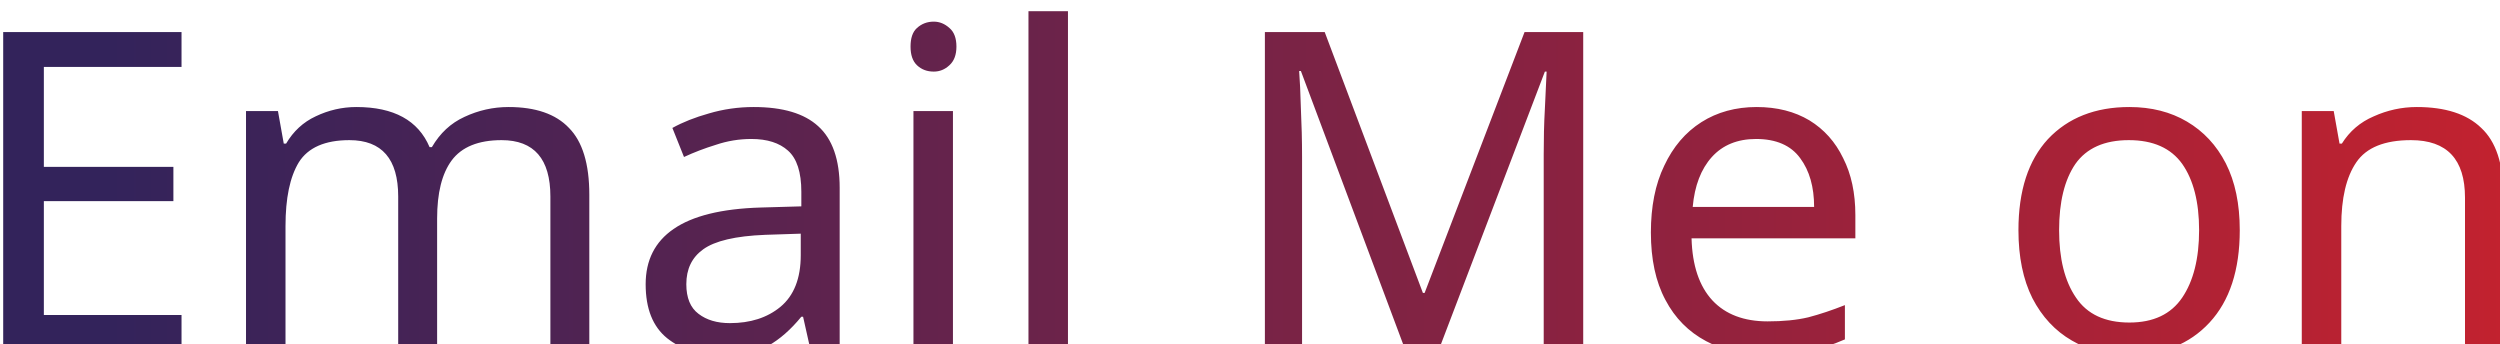
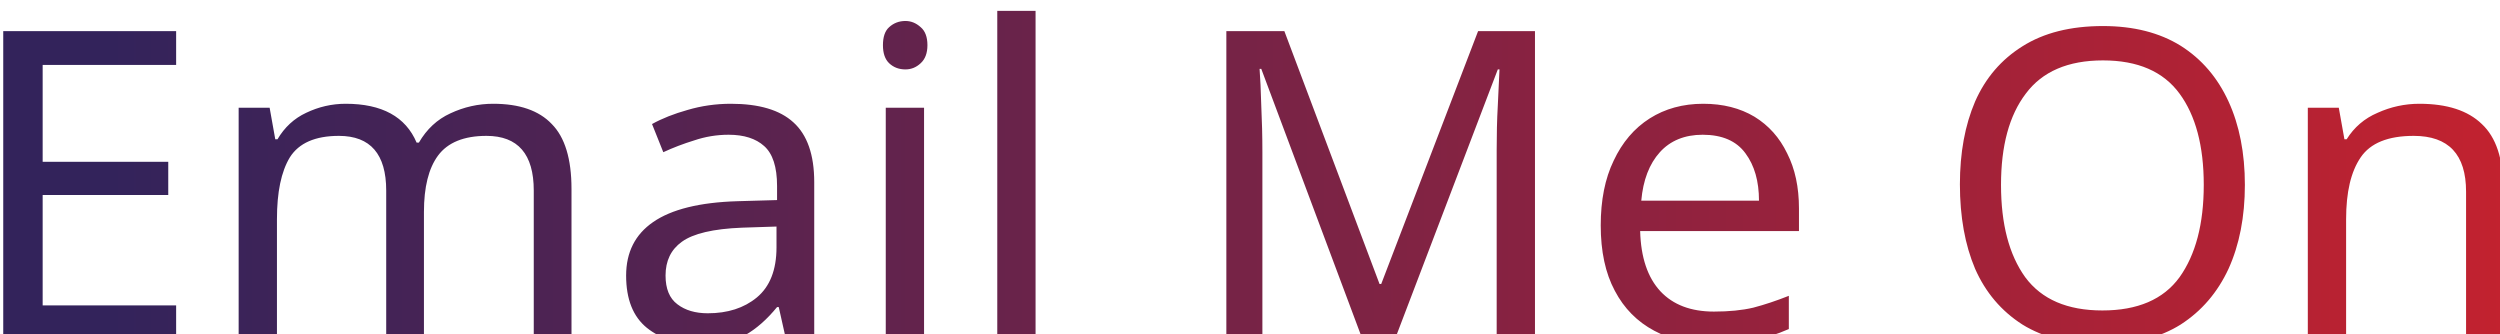
<svg xmlns="http://www.w3.org/2000/svg" version="1.1" width="100%" height="100%">
-   <text x="50%" text-anchor="middle" y="50%" dy="0.4em" fill="url(#pattern)" font-family="sonos-logoregular" font-size="50vh">Email Me on</text>
+   <text x="50%" text-anchor="middle" y="50%" dy="0.4em" fill="url(#pattern)" font-family="sonos-logoregular" font-size="50vh">Email Me On</text>
  <defs>
    <linearGradient id="gradient" x1="0%" y1="0%" x2="100%" y2="0">
      <stop offset="0%" style="stop-color:#33235b;" />
      <stop offset="25%" style="stop-color:#D62229;" />
      <stop offset="50%" style="stop-color:#E97639;" />
      <stop offset="75%" style="stop-color:#792042;" />
      <stop offset="100%" style="stop-color:#33235b;" />
    </linearGradient>
    <pattern id="pattern" x="0" y="0" width="300%" height="100%" patternUnits="userSpaceOnUse">
      <rect x="0" y="0" width="150%" height="100%" fill="url(#gradient)">
        <animate attributeType="XML" attributeName="x" from="0" to="150%" dur="7s" repeatCount="indefinite" />
      </rect>
      <rect x="-150%" y="0" width="150%" height="100%" fill="url(#gradient)">
        <animate attributeType="XML" attributeName="x" from="-150%" to="0" dur="7s" repeatCount="indefinite" />
      </rect>
    </pattern>
    <font horiz-adv-x="1024">
      <font-face font-family="sonos-logoregular" units-per-em="2048" ascent="1920" descent="-128" />
      <missing-glyph horiz-adv-x="500" />
      <glyph unicode="&#13;" horiz-adv-x="682" />
      <glyph unicode=" " />
      <glyph unicode="N" horiz-adv-x="812" d="M0 412h150v636l662 -664v1000h-148v-640l-664 664v-996z" />
      <glyph unicode="O" horiz-adv-x="1946" d="M470 896q0 210 150 364q148 148 362 148t362 -148q150 -154 150 -364q0 -212 -150 -362t-362 -150t-362 150t-150 362zM620 896q0 -152 106 -258q104 -108 256 -108q154 0 256 108q108 108 108 258q0 148 -108 260q-104 108 -256 108q-148 0 -256 -108 q-106 -110 -106 -260z" />
      <glyph unicode="S" horiz-adv-x="674" d="M0 1124q0 -58 26 -110q28 -52 80 -90q32 -26 86 -52q68 -30 124 -46q124 -40 174 -84q34 -30 34 -74q0 -52 -48 -92q-56 -42 -138 -42q-62 0 -122 26q-38 16 -72 40l-118 -80q0 -4 24 -24q24 -24 60 -46q108 -66 228 -66q70 0 132 22q66 24 108 62q44 38 72 92 q24 54 24 110q0 54 -26 110q-28 52 -78 90q-34 28 -88 52q-38 18 -122 46q-122 36 -174 82q-36 32 -36 74q0 54 50 92q54 44 138 44q60 0 120 -26q32 -12 72 -40l120 80q-2 0 -24 24q-18 18 -62 46q-104 64 -226 64q-74 0 -132 -20t-110 -62q-48 -44 -70 -92 q-26 -56 -26 -110z" />
      <glyph unicode=" " />
      <glyph unicode=" " horiz-adv-x="704" />
      <glyph unicode=" " horiz-adv-x="1408" />
      <glyph unicode=" " horiz-adv-x="704" />
      <glyph unicode=" " horiz-adv-x="1408" />
      <glyph unicode=" " horiz-adv-x="469" />
      <glyph unicode=" " horiz-adv-x="352" />
      <glyph unicode=" " horiz-adv-x="234" />
      <glyph unicode=" " horiz-adv-x="234" />
      <glyph unicode=" " horiz-adv-x="176" />
      <glyph unicode=" " horiz-adv-x="281" />
      <glyph unicode=" " horiz-adv-x="78" />
    </font>
  </defs>
</svg>
